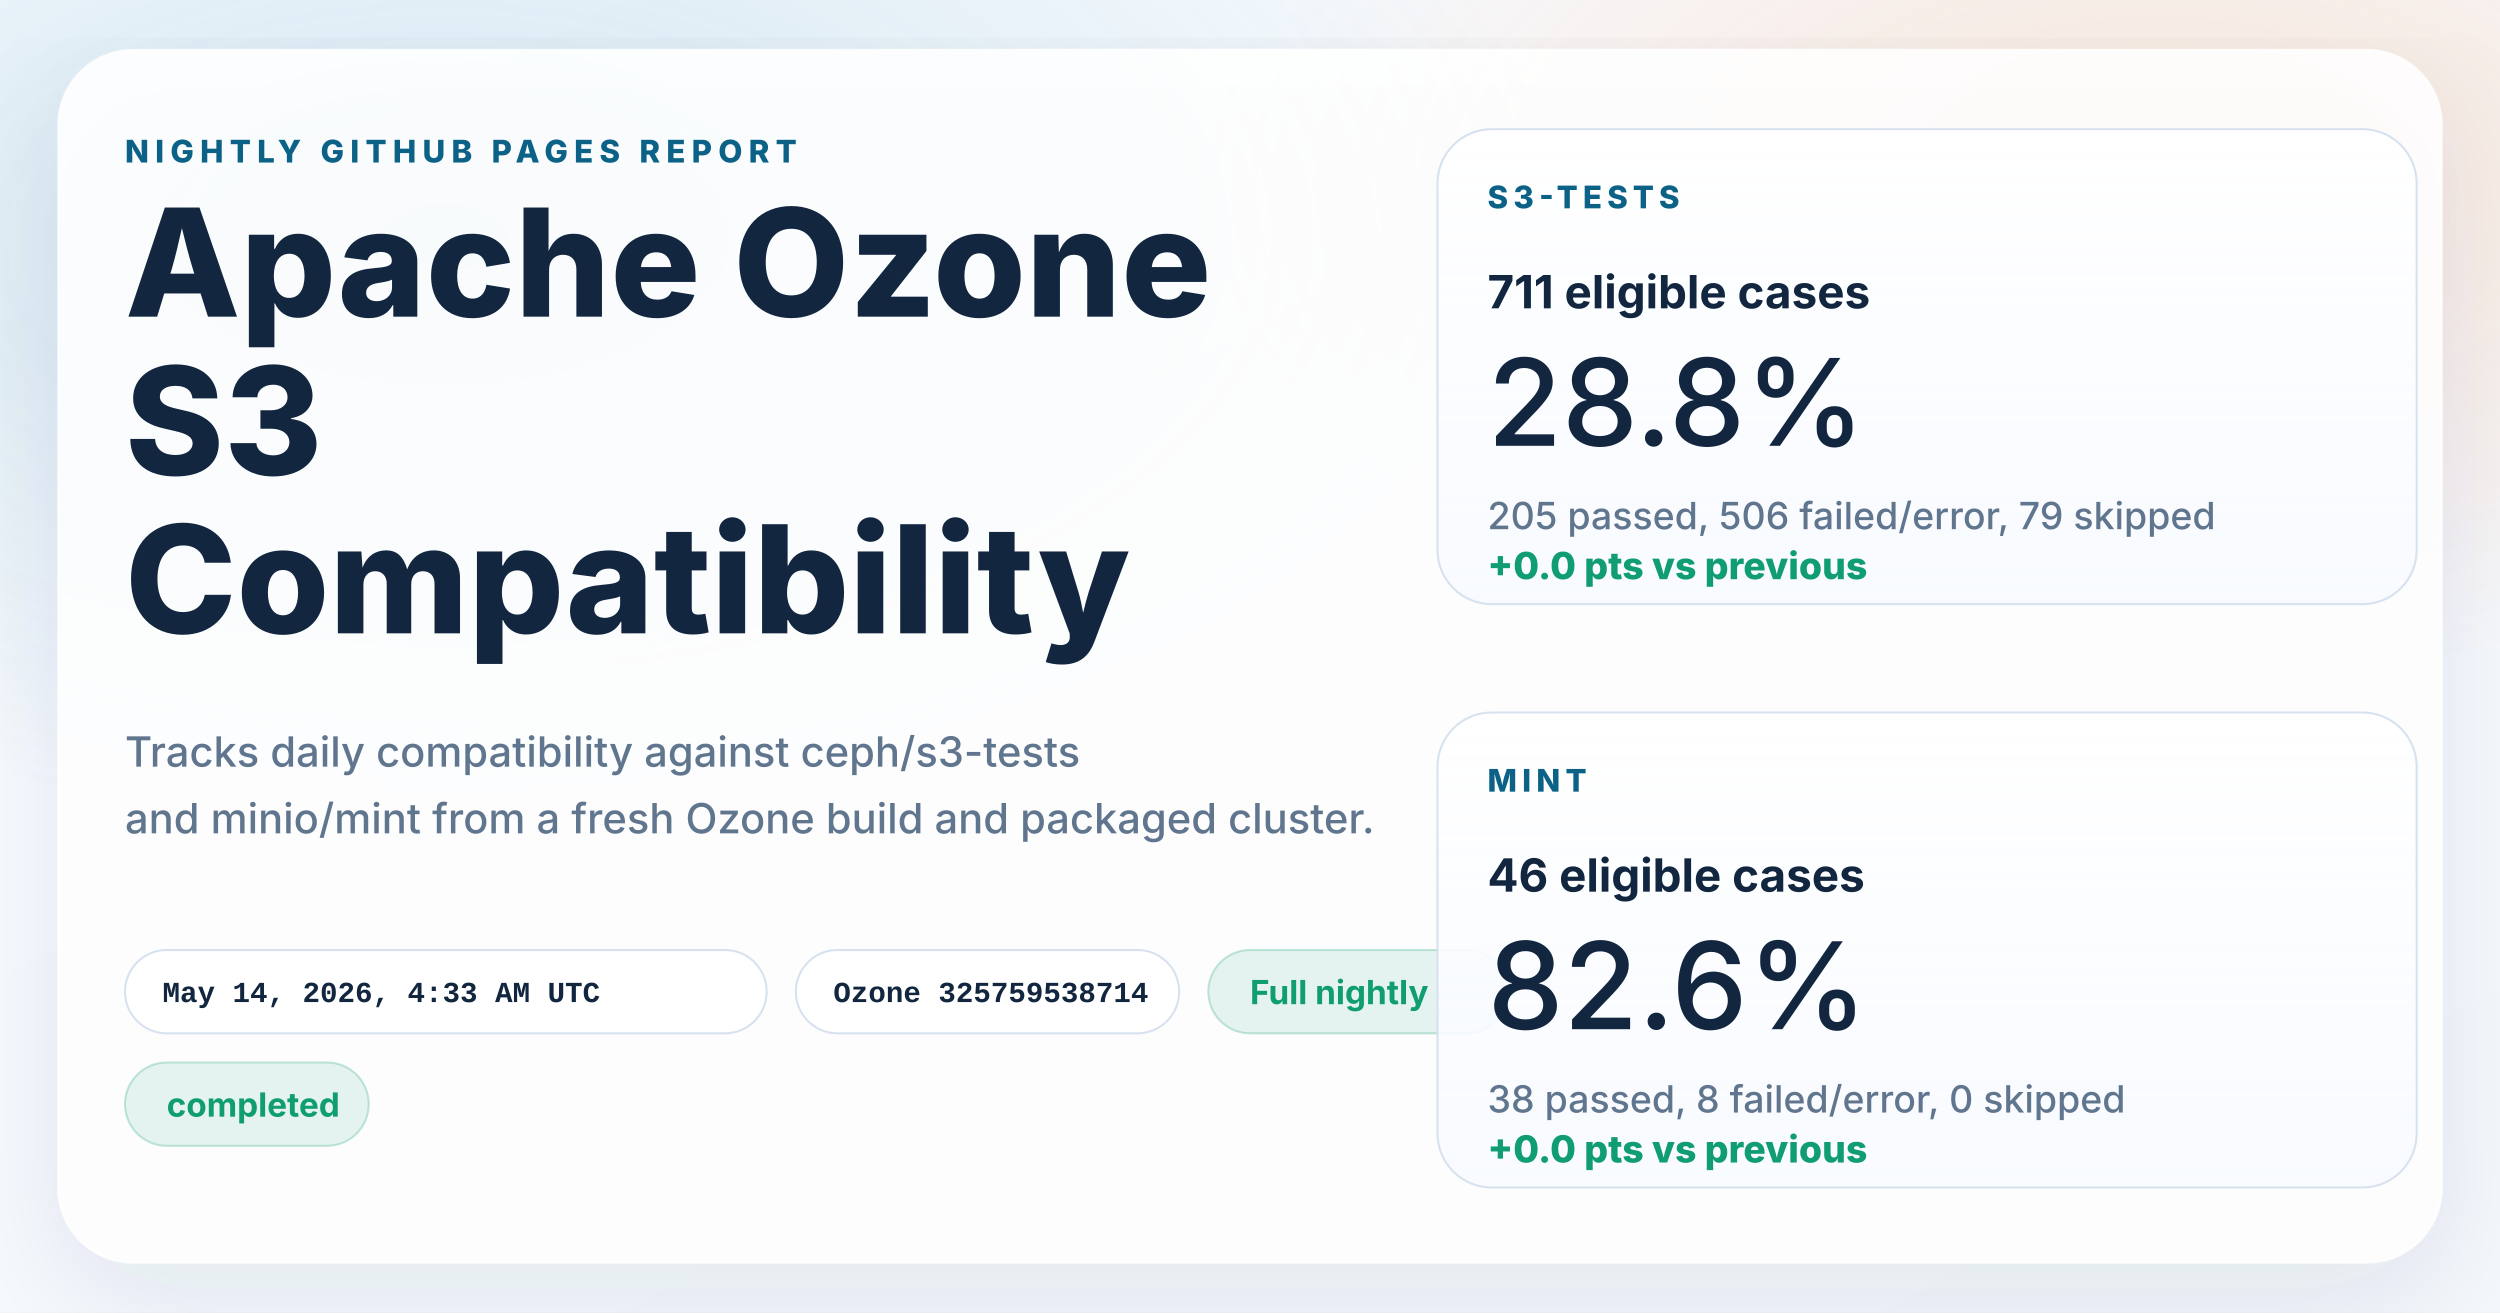
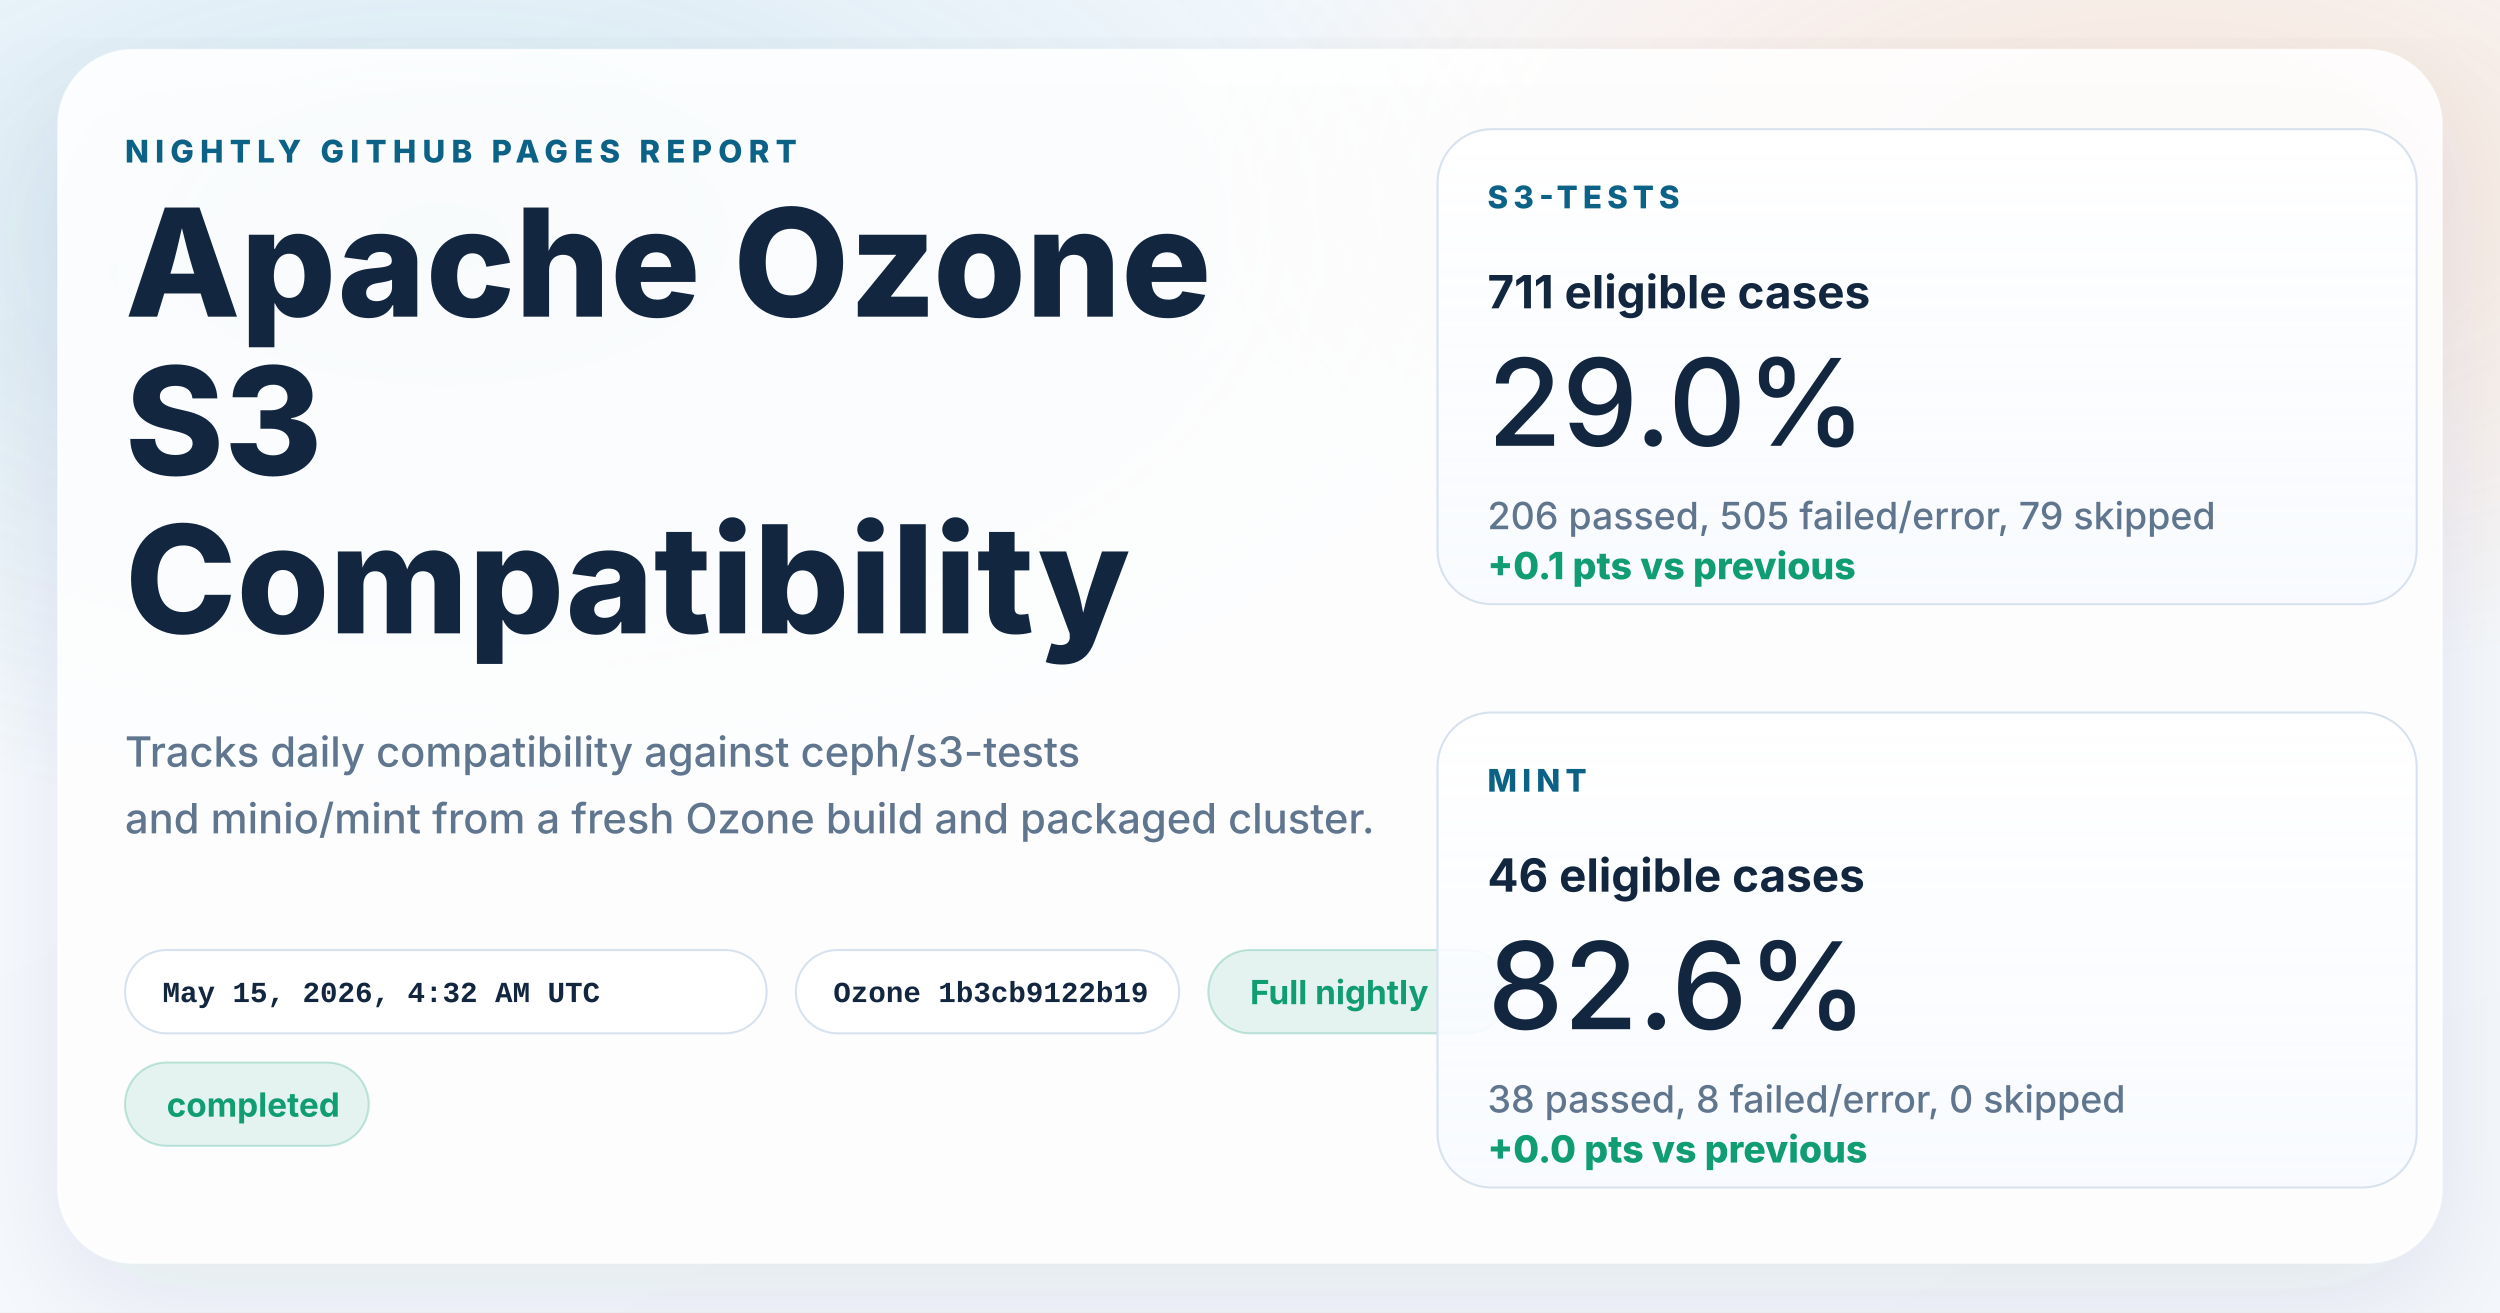
<svg xmlns="http://www.w3.org/2000/svg" width="1200" height="630" viewBox="0 0 1200 630" role="img" aria-labelledby="title desc">
  <defs>
    <linearGradient id="page" x1="0%" y1="0%" x2="100%" y2="100%">
      <stop offset="0%" stop-color="#f8fbff" />
      <stop offset="100%" stop-color="#f4f7fb" />
    </linearGradient>
    <radialGradient id="glowBlue" cx="18%" cy="18%" r="45%">
      <stop offset="0%" stop-color="#0d7fab" stop-opacity="0.16" />
      <stop offset="100%" stop-color="#0d7fab" stop-opacity="0" />
    </radialGradient>
    <radialGradient id="glowWarm" cx="86%" cy="14%" r="38%">
      <stop offset="0%" stop-color="#ff8a3d" stop-opacity="0.18" />
      <stop offset="100%" stop-color="#ff8a3d" stop-opacity="0" />
    </radialGradient>
    <linearGradient id="card" x1="0%" y1="0%" x2="0%" y2="100%">
      <stop offset="0%" stop-color="#ffffff" stop-opacity="0.96" />
      <stop offset="100%" stop-color="#f7faff" stop-opacity="0.88" />
    </linearGradient>
    <filter id="shadow" x="-10%" y="-10%" width="120%" height="120%">
      <feDropShadow dx="0" dy="18" stdDeviation="28" flood-color="#102d4c" flood-opacity="0.10" />
    </filter>
  </defs>
  <rect width="1200" height="630" fill="url(#page)" />
  <rect width="1200" height="630" fill="url(#glowBlue)" />
  <rect width="1200" height="630" fill="url(#glowWarm)" />
  <g filter="url(#shadow)">
    <rect x="28" y="24" width="1144" height="582" rx="36" fill="#ffffff" fill-opacity="0.86" stroke="#ffffff" stroke-opacity="0.75" />
  </g>
  <g font-family="system-ui, -apple-system, BlinkMacSystemFont, 'Segoe UI', sans-serif" fill="#12263f">
    <text x="60" y="78" font-size="15" font-weight="800" letter-spacing="3" fill="#0b6286">NIGHTLY GITHUB PAGES REPORT</text>
    <text x="60" y="152" font-size="72" font-weight="800">Apache Ozone</text>
    <text x="60" y="228" font-size="72" font-weight="800">S3</text>
    <text x="60" y="304" font-size="72" font-weight="800">Compatibility</text>
    <text x="60" y="368" font-size="20" font-weight="500" fill="#60758e">Tracks daily compatibility against ceph/s3-tests</text>
    <text x="60" y="400" font-size="20" font-weight="500" fill="#60758e">and minio/mint from a fresh Ozone build and packaged cluster.</text>
  </g>
  <g font-family="'SFMono-Regular', Consolas, 'Liberation Mono', monospace" font-size="14" font-weight="600">
    <g transform="translate(60 456)">
      <rect width="308" height="40" rx="20" fill="#ffffff" fill-opacity="0.94" stroke="#d7e2ee" />
-       <text x="18" y="25" fill="#12263f">May 14, 2026, 4:33 AM UTC</text>
+       <text x="18" y="25" fill="#12263f">May 15, 2026, 4:32 AM UTC</text>
    </g>
    <g transform="translate(382 456)">
      <rect width="184" height="40" rx="20" fill="#ffffff" fill-opacity="0.94" stroke="#d7e2ee" />
-       <text x="18" y="25" fill="#12263f">Ozone 325759538714</text>
+       <text x="18" y="25" fill="#12263f">Ozone 1b3cb9122b19</text>
    </g>
  </g>
  <g font-family="system-ui, -apple-system, BlinkMacSystemFont, 'Segoe UI', sans-serif" font-size="16" font-weight="700">
    <g transform="translate(580 456)">
      <rect width="144" height="40" rx="20" fill="#0f9d71" fill-opacity="0.10" stroke="#0f9d71" stroke-opacity="0.24" />
      <text x="20" y="26" fill="#0f9d71">Full nightly</text>
    </g>
    <g transform="translate(60 510)">
      <rect width="117" height="40" rx="20" fill="#0f9d71" fill-opacity="0.10" stroke="#0f9d71" stroke-opacity="0.24" />
      <text x="20" y="26" fill="#0f9d71">completed</text>
    </g>
  </g>
  <g font-family="system-ui, -apple-system, BlinkMacSystemFont, 'Segoe UI', sans-serif" fill="#12263f">
    <g transform="translate(690 62)">
      <rect width="470" height="228" rx="26" fill="url(#card)" stroke="#d7e2ee" />
      <text x="24" y="38" font-size="15" font-weight="800" letter-spacing="2.5" fill="#0b6286">S3-TESTS</text>
      <text x="24" y="86" font-size="22" font-weight="700">711 eligible cases</text>
-       <text x="24" y="152" font-size="58" font-weight="500">28.8%</text>
-       <text x="24" y="192" font-size="18" font-weight="500" fill="#60758e">205 passed, 506 failed/error, 79 skipped</text>
-       <text x="24" y="216" font-size="18" font-weight="800" fill="#0f9d71">+0.0 pts vs previous</text>
+       <text x="24" y="152" font-size="58" font-weight="500">29.0%</text>
+       <text x="24" y="192" font-size="18" font-weight="500" fill="#60758e">206 passed, 505 failed/error, 79 skipped</text>
+       <text x="24" y="216" font-size="18" font-weight="800" fill="#0f9d71">+0.1 pts vs previous</text>
    </g>
    <g transform="translate(690 342)">
      <rect width="470" height="228" rx="26" fill="url(#card)" stroke="#d7e2ee" />
      <text x="24" y="38" font-size="15" font-weight="800" letter-spacing="2.5" fill="#0b6286">MINT</text>
      <text x="24" y="86" font-size="22" font-weight="700">46 eligible cases</text>
      <text x="24" y="152" font-size="58" font-weight="500">82.6%</text>
      <text x="24" y="192" font-size="18" font-weight="500" fill="#60758e">38 passed, 8 failed/error, 0 skipped</text>
      <text x="24" y="216" font-size="18" font-weight="800" fill="#0f9d71">+0.0 pts vs previous</text>
    </g>
  </g>
</svg>
